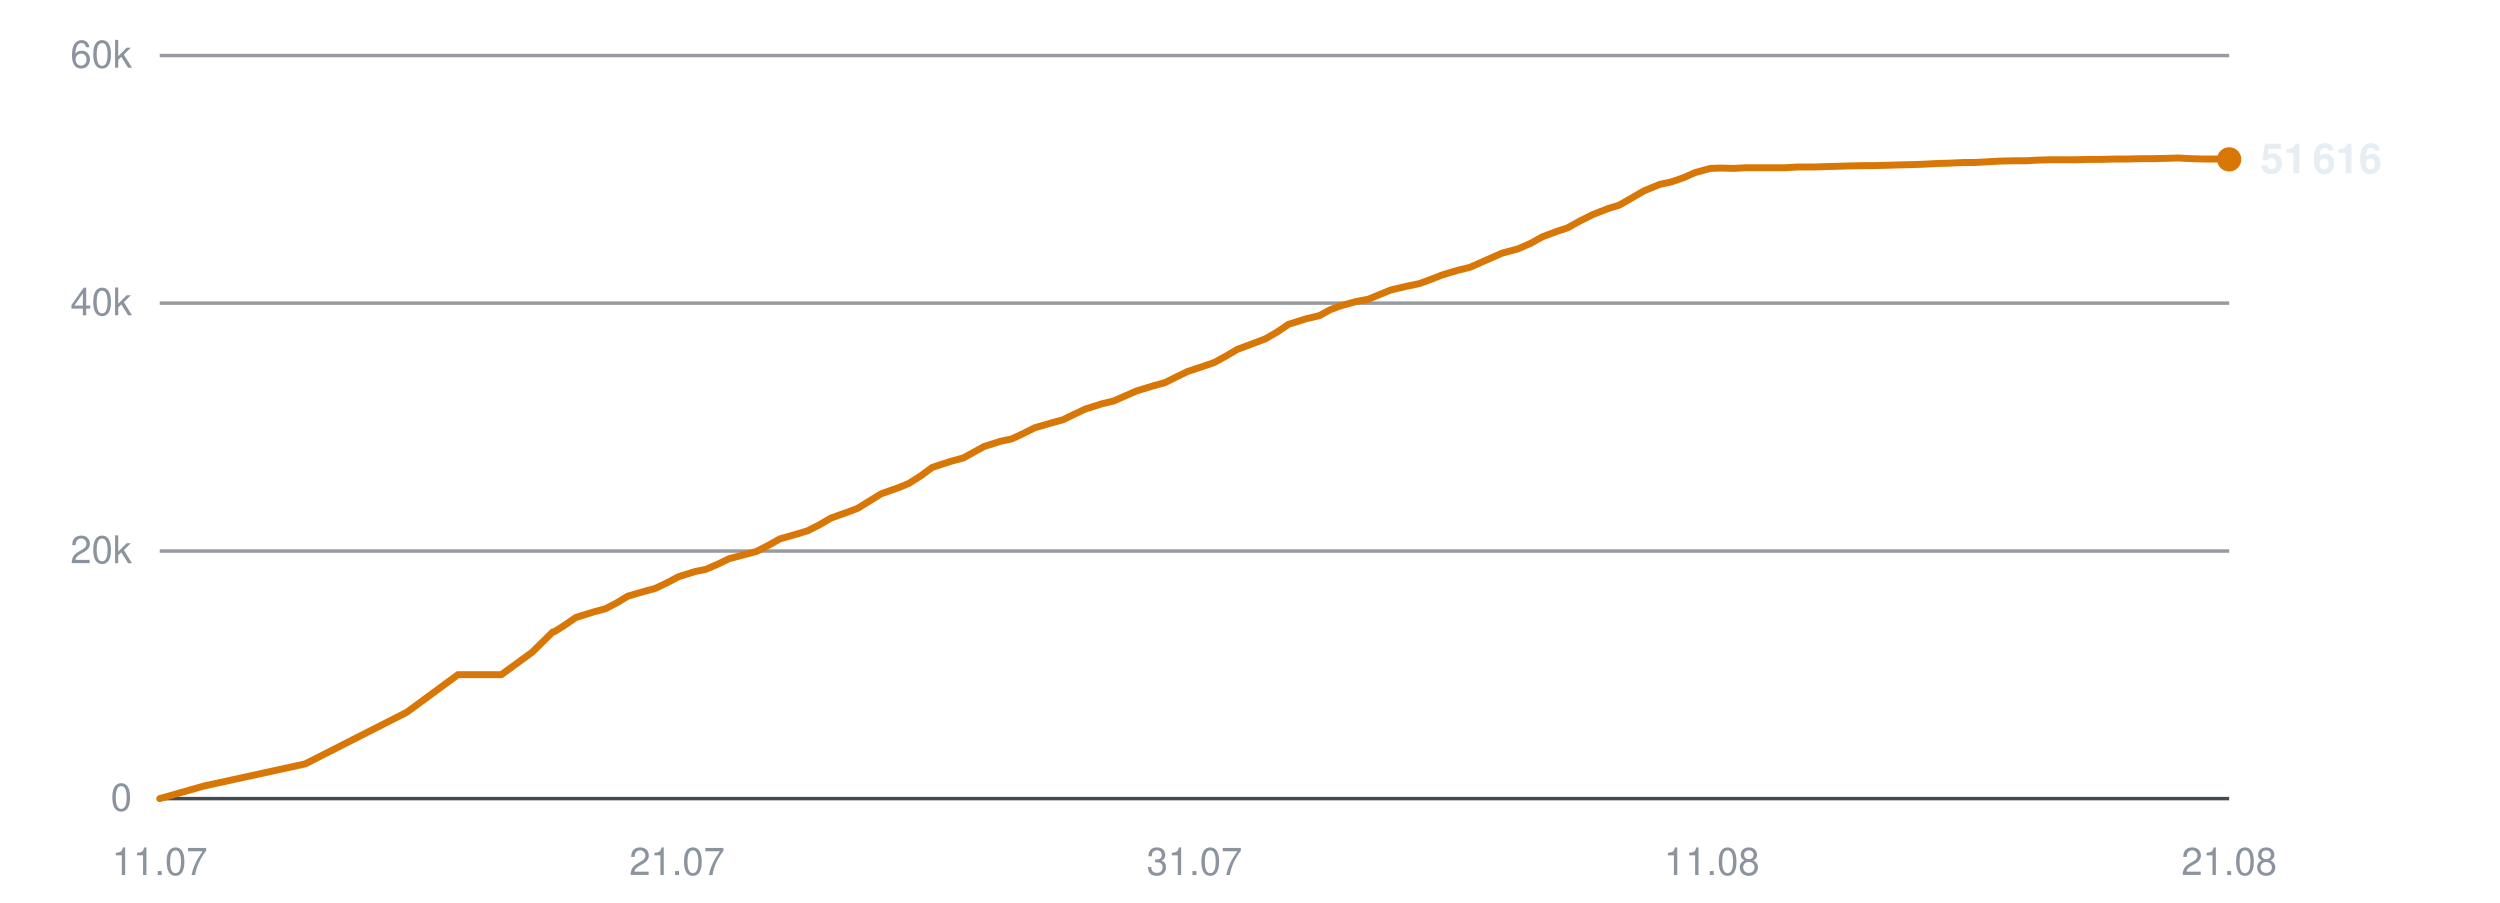
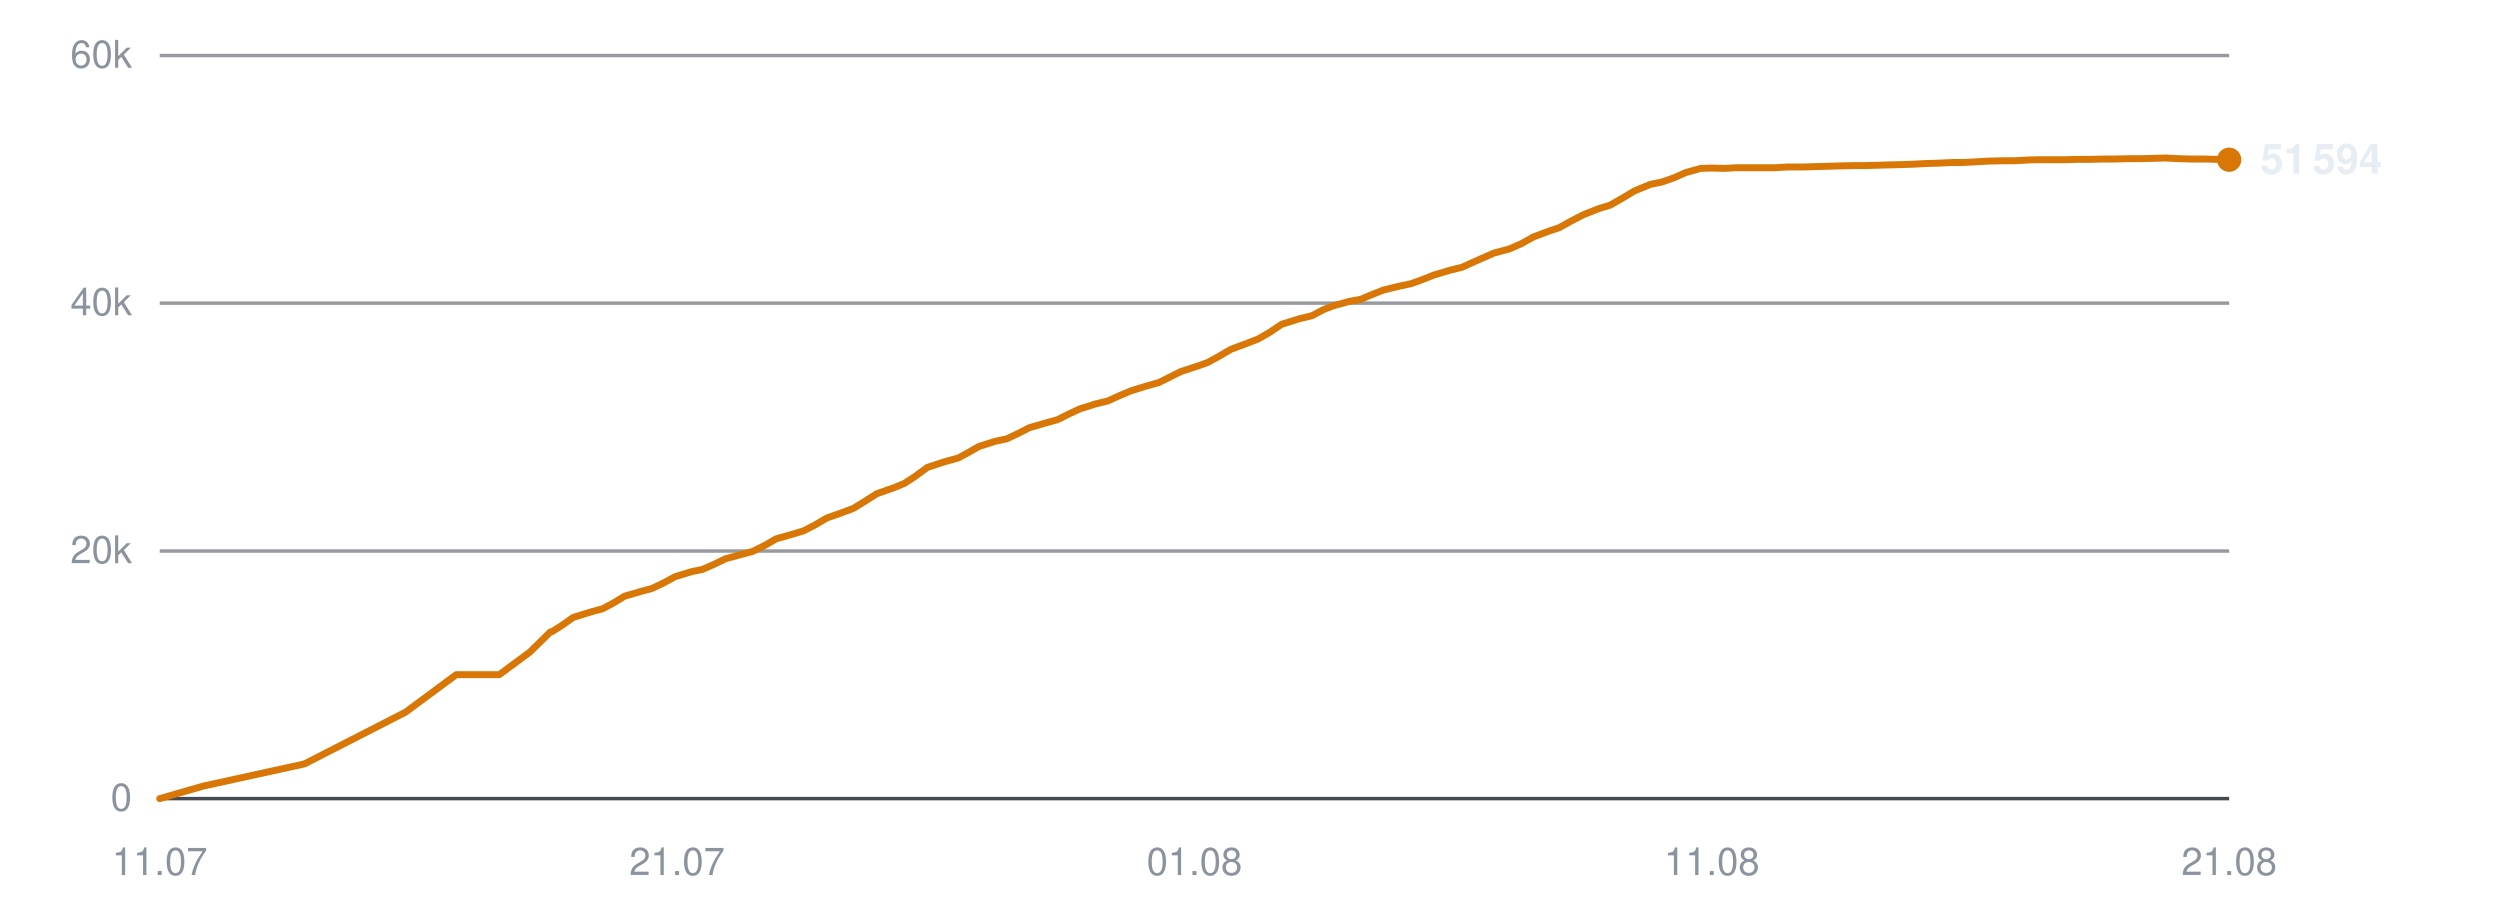
<svg xmlns="http://www.w3.org/2000/svg" viewBox="0 0 720 260" width="720" height="260" role="img" aria-label="Subscribers over time">
  <line x1="46" y1="230.0" x2="642" y2="230.0" stroke="#30363d" stroke-width="1" opacity="0.9" />
  <text x="38" y="233.5" text-anchor="end" font-family="-apple-system,BlinkMacSystemFont,'Segoe UI',Helvetica,Arial,sans-serif" font-size="11" fill="#8b949e">0</text>
  <line x1="46" y1="158.7" x2="642" y2="158.7" stroke="#30363d" stroke-width="1" opacity="0.5" />
  <text x="38" y="162.2" text-anchor="end" font-family="-apple-system,BlinkMacSystemFont,'Segoe UI',Helvetica,Arial,sans-serif" font-size="11" fill="#8b949e">20k</text>
  <line x1="46" y1="87.3" x2="642" y2="87.3" stroke="#30363d" stroke-width="1" opacity="0.5" />
  <text x="38" y="90.8" text-anchor="end" font-family="-apple-system,BlinkMacSystemFont,'Segoe UI',Helvetica,Arial,sans-serif" font-size="11" fill="#8b949e">40k</text>
  <line x1="46" y1="16.0" x2="642" y2="16.0" stroke="#30363d" stroke-width="1" opacity="0.5" />
  <text x="38" y="19.5" text-anchor="end" font-family="-apple-system,BlinkMacSystemFont,'Segoe UI',Helvetica,Arial,sans-serif" font-size="11" fill="#8b949e">60k</text>
  <text x="46.0" y="252" text-anchor="middle" font-family="-apple-system,BlinkMacSystemFont,'Segoe UI',Helvetica,Arial,sans-serif" font-size="11" fill="#8b949e">11.07</text>
  <text x="195.0" y="252" text-anchor="middle" font-family="-apple-system,BlinkMacSystemFont,'Segoe UI',Helvetica,Arial,sans-serif" font-size="11" fill="#8b949e">21.07</text>
-   <text x="344.0" y="252" text-anchor="middle" font-family="-apple-system,BlinkMacSystemFont,'Segoe UI',Helvetica,Arial,sans-serif" font-size="11" fill="#8b949e">31.07</text>
+   <text x="344.0" y="252" text-anchor="middle" font-family="-apple-system,BlinkMacSystemFont,'Segoe UI',Helvetica,Arial,sans-serif" font-size="11" fill="#8b949e">01.08</text>
  <text x="493.0" y="252" text-anchor="middle" font-family="-apple-system,BlinkMacSystemFont,'Segoe UI',Helvetica,Arial,sans-serif" font-size="11" fill="#8b949e">11.08</text>
  <text x="642.0" y="252" text-anchor="middle" font-family="-apple-system,BlinkMacSystemFont,'Segoe UI',Helvetica,Arial,sans-serif" font-size="11" fill="#8b949e">21.08</text>
-   <polyline points="46.0,230.0 58.6,226.4 87.9,220.0 117.2,205.1 131.9,194.3 144.4,194.3 153.3,187.8 159.2,182.0 159.6,181.9 159.7,181.9 162.4,180.2 165.9,177.8 171.1,176.2 174.4,175.3 177.5,173.7 180.8,171.7 185.6,170.3 188.6,169.5 192.0,167.9 195.4,166.1 200.2,164.6 203.2,164.0 206.7,162.5 210.0,160.9 214.9,159.6 217.9,158.8 221.4,157.0 224.6,155.2 229.5,153.8 232.5,152.9 235.9,151.2 239.3,149.2 244.1,147.5 247.0,146.4 250.4,144.3 253.8,142.2 258.9,140.4 261.8,139.2 265.1,137.1 268.5,134.6 273.7,132.9 277.4,131.9 280.5,130.2 283.4,128.6 288.1,127.1 291.4,126.4 294.8,124.8 298.0,123.2 302.8,121.8 306.1,120.9 309.4,119.3 312.6,117.8 317.3,116.3 320.7,115.5 324.1,114.0 327.3,112.6 332.2,111.1 335.5,110.2 338.7,108.6 342.0,107.0 346.8,105.4 349.7,104.4 353.0,102.6 356.4,100.6 361.5,98.7 364.4,97.6 367.7,95.7 371.1,93.4 376.2,91.8 380.0,90.9 383.1,89.2 386.0,88.1 390.7,86.8 394.0,86.2 397.4,84.8 400.6,83.5 405.3,82.4 408.7,81.7 412.0,80.5 415.3,79.2 420.0,77.8 423.3,77.0 426.7,75.5 432.6,72.9 437.1,71.7 440.8,70.1 444.2,68.2 448.5,66.6 451.5,65.6 455.1,63.6 458.7,61.8 463.3,60.0 466.3,59.1 469.8,57.1 473.4,55.0 478.0,53.1 481.3,52.4 484.8,51.2 488.2,49.7 492.6,48.5 495.7,48.4 499.4,48.5 502.9,48.3 507.4,48.3 510.5,48.3 514.2,48.3 517.6,48.1 522.2,48.1 525.2,48.0 528.8,47.9 532.2,47.8 536.7,47.7 539.8,47.7 543.4,47.6 546.8,47.5 550.8,47.4 553.9,47.3 557.6,47.1 561.2,47.0 565.5,46.8 568.6,46.8 572.3,46.6 575.8,46.4 580.2,46.3 583.5,46.3 587.0,46.1 590.6,46.0 594.8,46.0 598.0,46.0 601.7,45.9 605.2,45.9 609.5,45.8 612.7,45.8 616.4,45.7 619.9,45.7 624.1,45.6 627.3,45.5 631.0,45.7 634.6,45.8 638.8,45.8 642.0,45.9" fill="none" stroke="#d97706" stroke-width="2" stroke-linejoin="round" stroke-linecap="round" />
-   <circle cx="642.0" cy="45.9" r="3.5" fill="#d97706" />
-   <text x="651.0" y="49.9" font-family="-apple-system,BlinkMacSystemFont,'Segoe UI',Helvetica,Arial,sans-serif" font-size="12" font-weight="600" fill="#e6edf3">51 616</text>
+   <polyline points="46.0,230.0 58.5,226.4 87.7,220.0 116.8,205.1 131.4,194.3 143.8,194.3 152.6,187.8 158.5,182.0 158.9,181.9 159.0,181.9 161.7,180.2 165.1,177.8 170.3,176.2 173.6,175.3 176.6,173.7 179.9,171.7 184.7,170.3 187.7,169.5 191.1,167.9 194.4,166.1 199.3,164.6 202.3,164.0 205.7,162.5 209.0,160.9 213.8,159.6 216.8,158.8 220.4,157.0 223.5,155.2 228.4,153.8 231.4,152.9 234.7,151.2 238.1,149.2 242.9,147.5 245.8,146.4 249.2,144.3 252.5,142.2 257.6,140.4 260.5,139.2 263.7,137.1 267.1,134.6 272.3,132.9 276.0,131.9 279.1,130.2 281.9,128.6 286.6,127.1 289.9,126.4 293.3,124.8 296.4,123.2 301.2,121.8 304.5,120.9 307.7,119.3 310.9,117.8 315.6,116.3 319.0,115.5 322.3,114.0 325.6,112.6 330.4,111.1 333.7,110.2 336.9,108.6 340.1,107.0 345.0,105.4 347.8,104.4 351.1,102.6 354.5,100.6 359.6,98.7 362.4,97.6 365.7,95.7 369.1,93.4 374.2,91.8 377.9,90.9 381.1,89.2 383.9,88.1 388.6,86.8 391.9,86.2 395.2,84.8 398.5,83.5 403.1,82.4 406.4,81.7 409.7,80.5 413.0,79.2 417.7,77.8 421.0,77.0 424.3,75.5 430.2,72.9 434.7,71.7 438.3,70.1 441.7,68.2 446.0,66.6 449.0,65.6 452.6,63.6 456.1,61.8 460.7,60.0 463.7,59.1 467.2,57.1 470.7,55.0 475.3,53.1 478.7,52.4 482.1,51.2 485.5,49.7 489.8,48.5 492.9,48.4 496.6,48.5 500.1,48.3 504.6,48.3 507.7,48.3 511.3,48.3 514.7,48.1 519.3,48.1 522.2,48.0 525.8,47.9 529.2,47.8 533.7,47.7 536.8,47.7 540.4,47.6 543.7,47.5 547.7,47.4 550.8,47.3 554.5,47.1 558.0,47.0 562.3,46.8 565.4,46.8 569.1,46.6 572.6,46.4 576.9,46.3 580.1,46.3 583.7,46.1 587.2,46.0 591.4,46.0 594.6,46.0 598.3,45.9 601.8,45.9 606.0,45.8 609.2,45.8 612.9,45.7 616.3,45.7 620.6,45.6 623.7,45.5 627.4,45.7 631.0,45.8 635.2,45.8 638.3,45.9 642.0,46.0" fill="none" stroke="#d97706" stroke-width="2" stroke-linejoin="round" stroke-linecap="round" />
+   <circle cx="642.0" cy="46.0" r="3.5" fill="#d97706" />
+   <text x="651.0" y="50.0" font-family="-apple-system,BlinkMacSystemFont,'Segoe UI',Helvetica,Arial,sans-serif" font-size="12" font-weight="600" fill="#e6edf3">51 594</text>
</svg>
